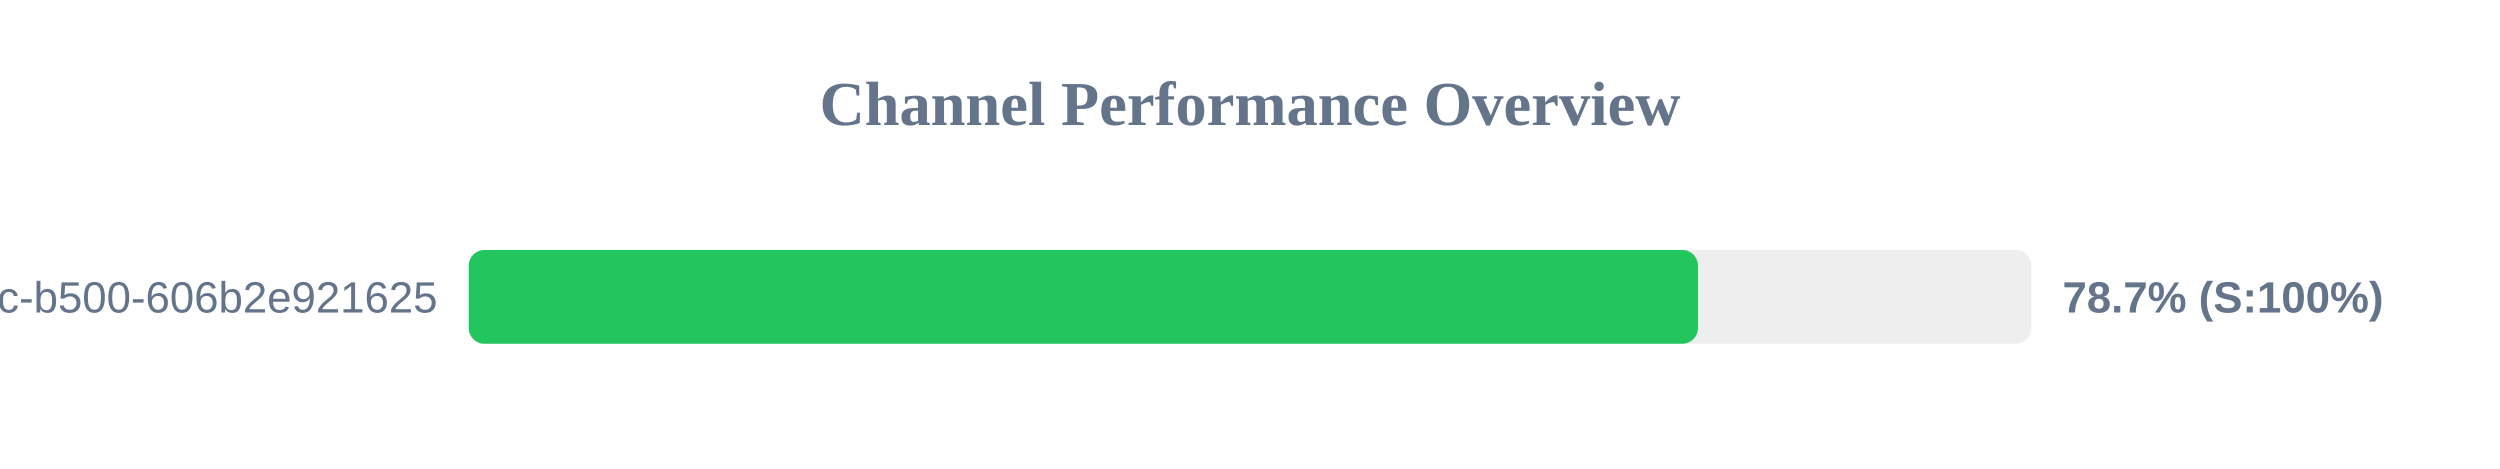
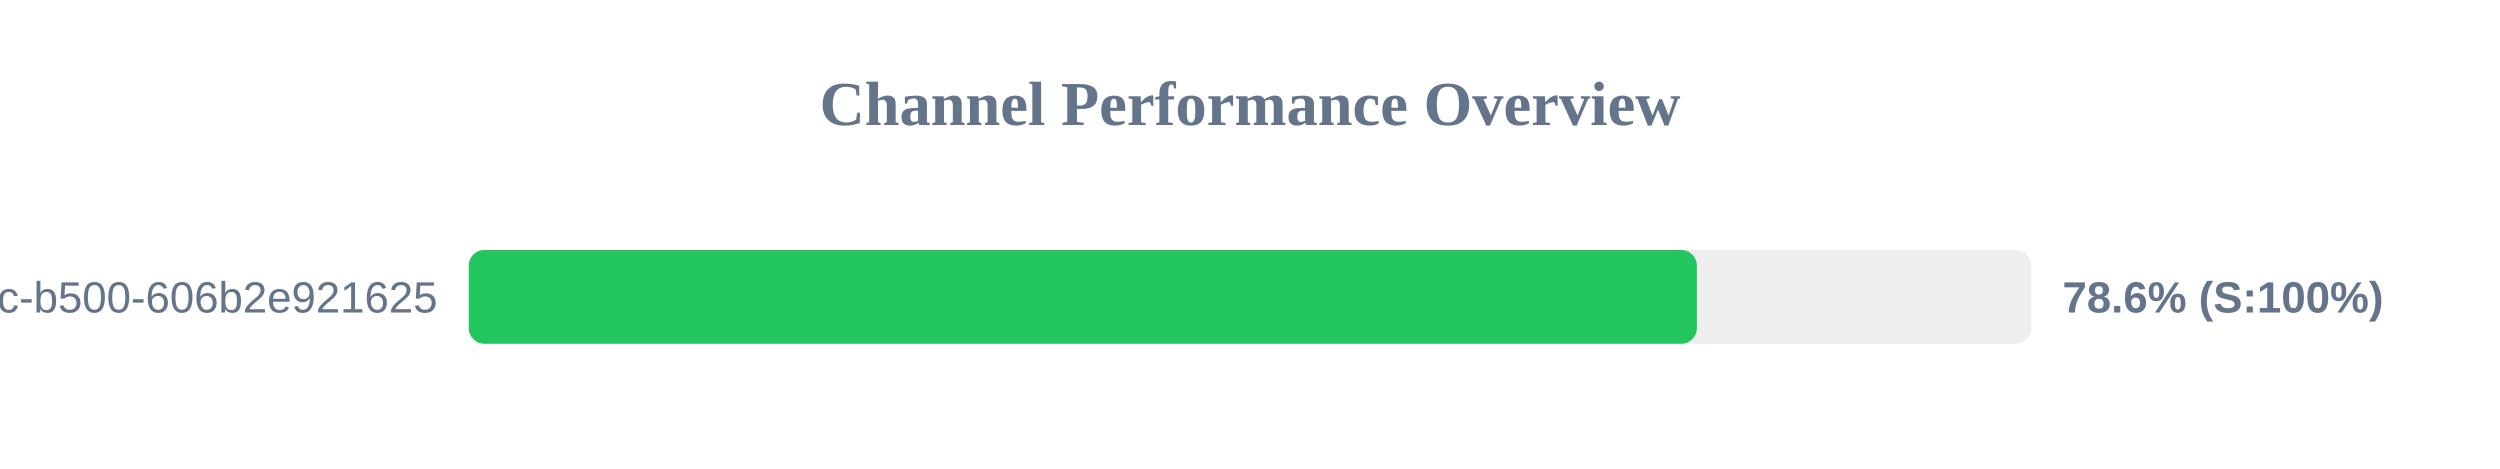
<svg xmlns="http://www.w3.org/2000/svg" width="800" height="150" version="1.1">
  <style>
        .row { font: 14px Arial; fill: #64748b; }
        .score { font: bold 14px Arial; fill: #64748b; }
    </style>
  <text x="400" y="40" text-anchor="middle" font-size="20px" font-weight="bold" fill="#64748b">Channel Performance Overview</text>
  <rect x="150" y="80" width="500" height="30" fill="#eee" rx="5" />
-   <rect x="150" y="80" width="393.35" height="30" fill="#22c55e" rx="5" />
+   <rect x="150" y="80" width="393.0" height="30" fill="#22c55e" rx="5" />
  <text x="140" y="100" text-anchor="end" class="row">?uuid=f901861b-6491-450c-b500-606b2e921625</text>
-   <text x="660" y="100" text-anchor="start" class="score">78.7% (S:100%)</text>
+   <text x="660" y="100" text-anchor="start" class="score">78.6% (S:100%)</text>
</svg>
